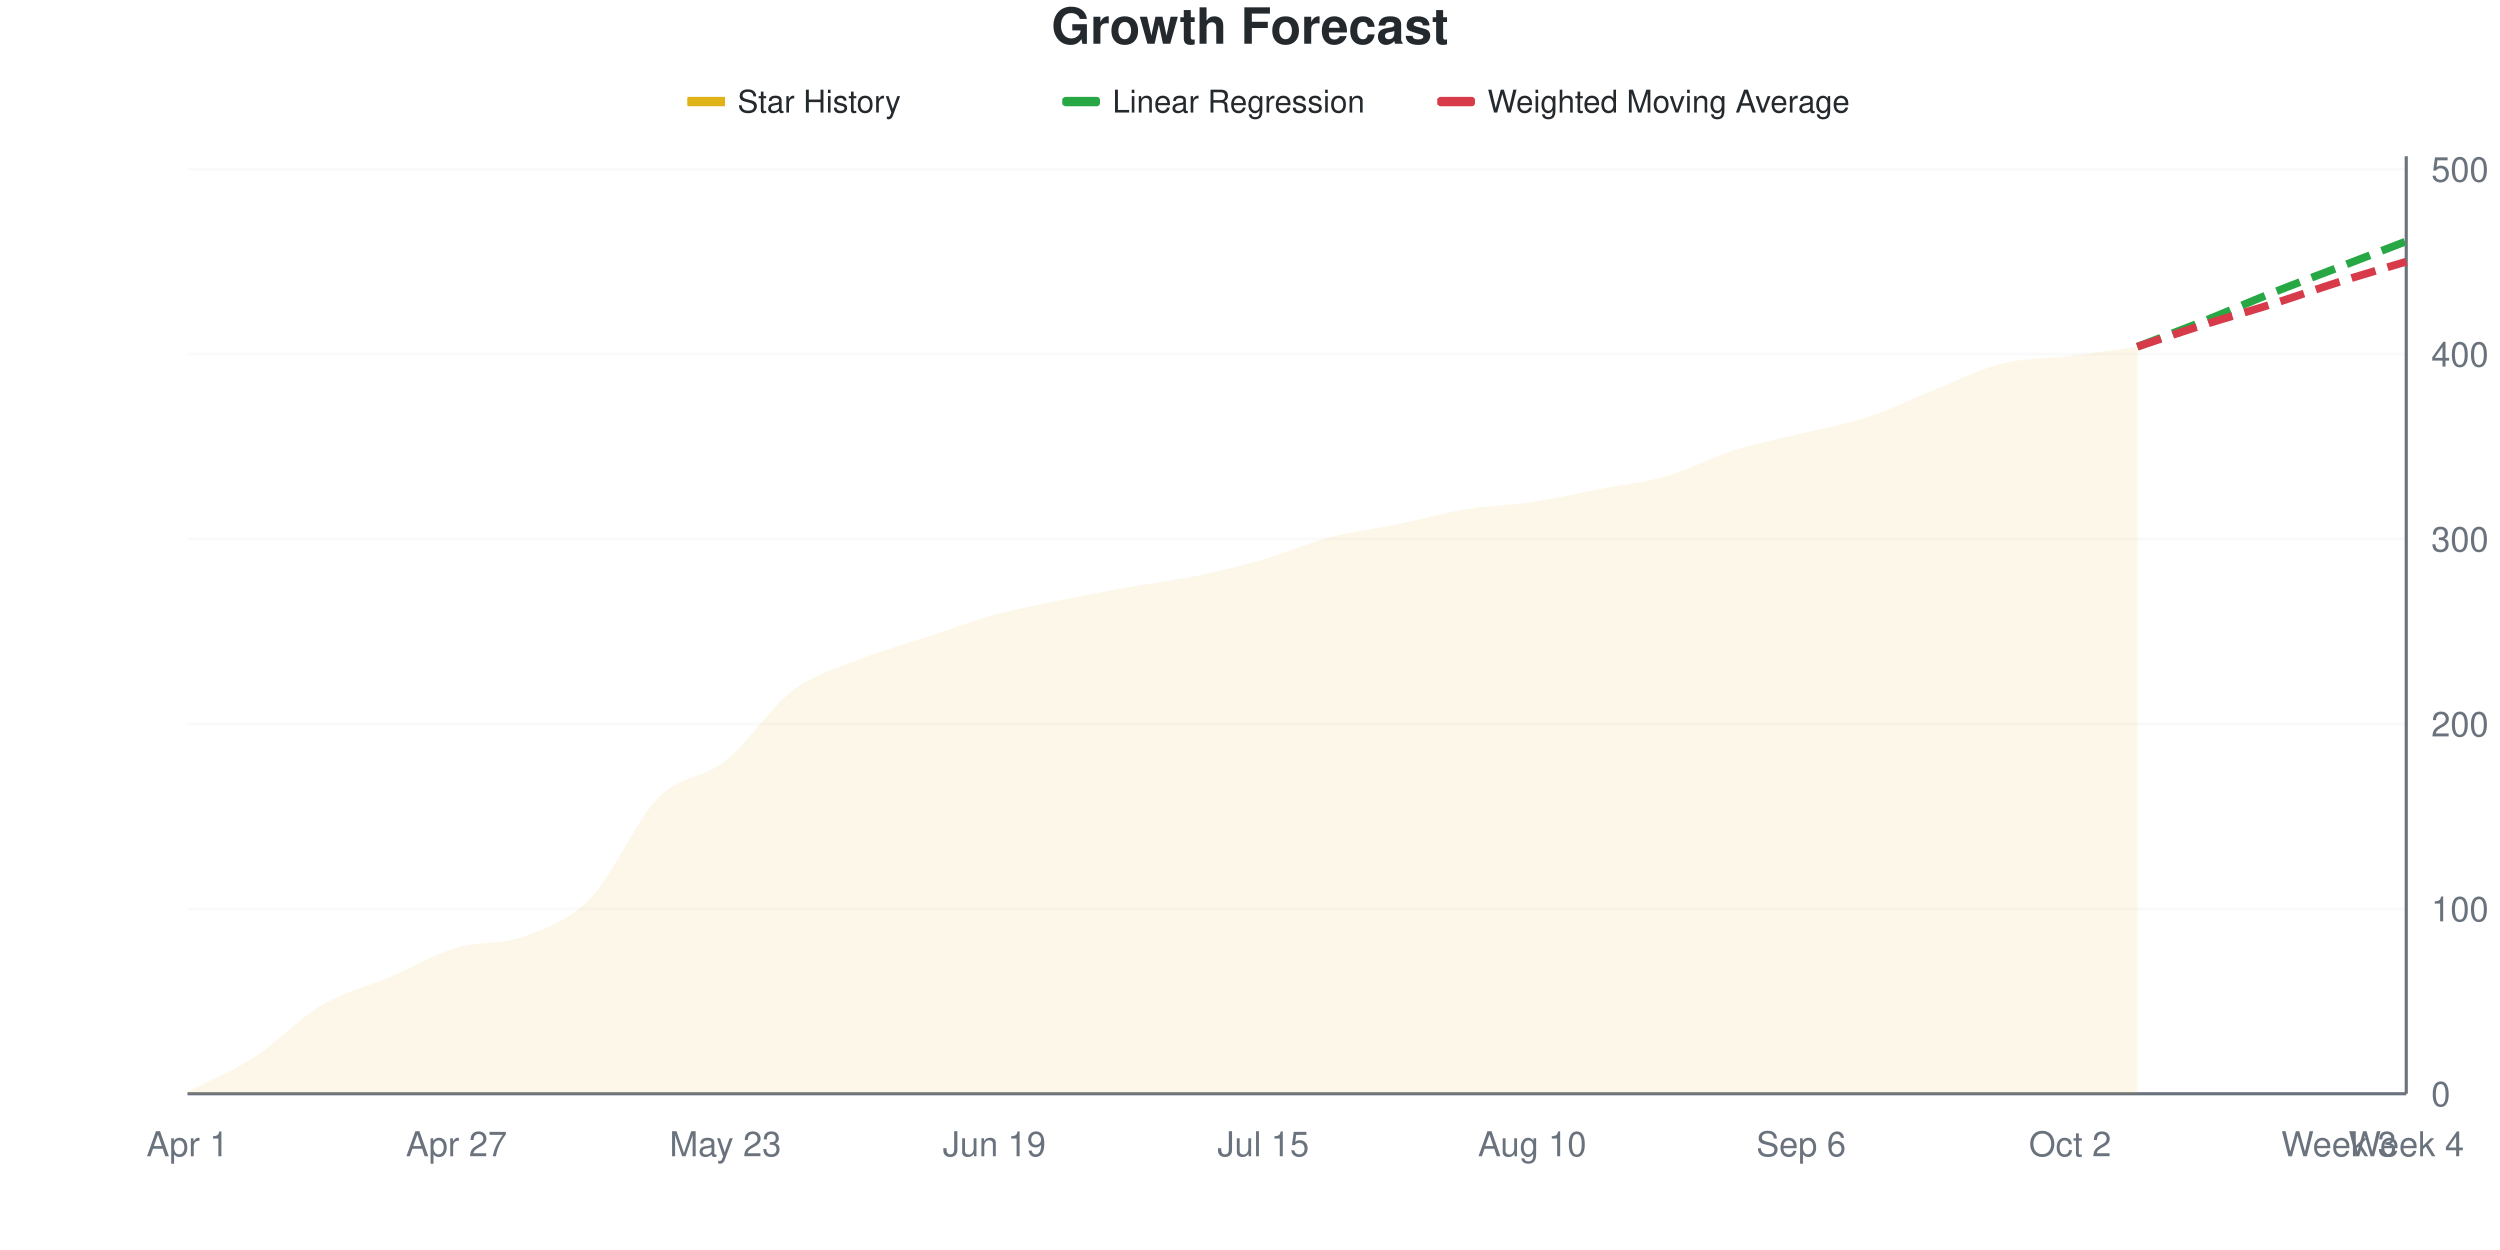
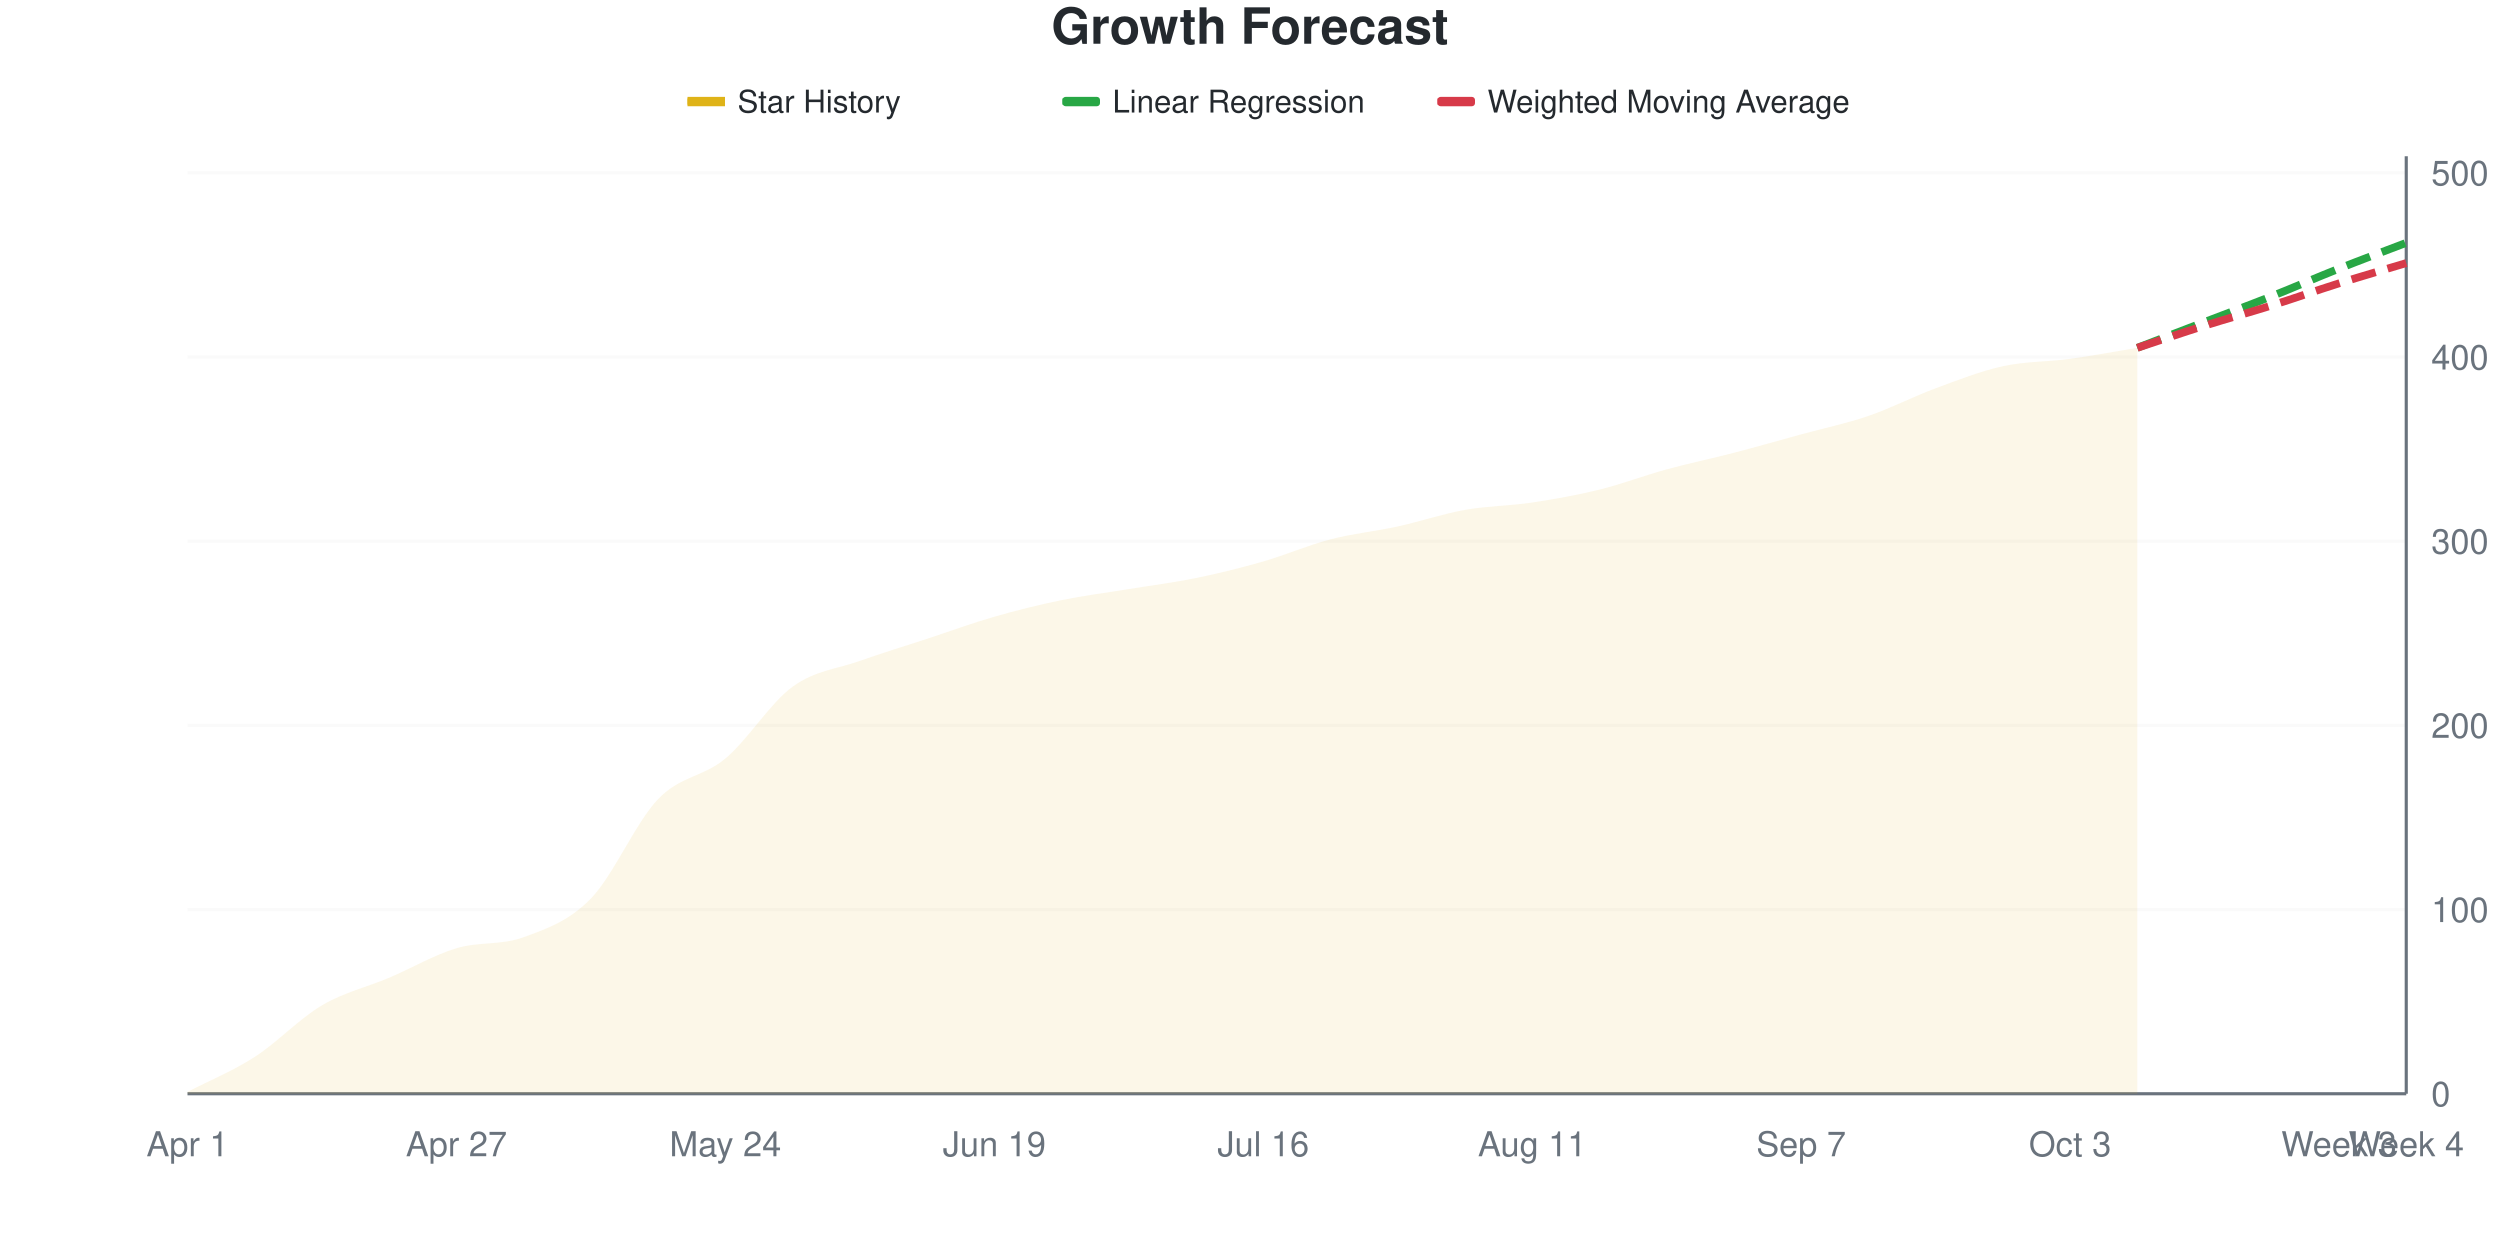
<svg xmlns="http://www.w3.org/2000/svg" viewBox="0 0 800 400" width="800" height="400">
  <style>
    @keyframes drawLine {
      to { stroke-dashoffset: 0; }
    }
    @keyframes fadeInPoint {
      from { opacity: 0; }
      to { opacity: 1; }
    }
    .data-line-0 {
      stroke-dasharray: 1029;
      stroke-dashoffset: 1029;
      animation: drawLine 2s ease-out forwards;
    }
    .data-point {
      opacity: 0;
      animation: fadeInPoint 0.5s ease-out forwards;
    }
    .chart-bg { fill: #fff; }
    .chart-text { fill: #24292e; }
    .chart-muted { fill: #6a737d; }
    .chart-grid { stroke: #eee; }
    .chart-axis { stroke: #6a737d; }
    @media (prefers-color-scheme: dark) {
      .chart-bg { fill: #0d1117; }
      .chart-text { fill: #e6edf3; }
      .chart-muted { fill: #8b949e; }
      .chart-grid { stroke: #21262d; }
      .chart-axis { stroke: #8b949e; }
    }
  </style>
  <rect width="800" height="400" class="chart-bg" />
  <text x="400" y="14" text-anchor="middle" class="chart-text" font-size="16" font-weight="bold" font-family="-apple-system, BlinkMacSystemFont, 'Segoe UI', Helvetica, Arial, sans-serif">Growth Forecast</text>
  <g class="legend">
    <rect x="220" y="31" width="12" height="3" fill="#dfb317" />
    <line x1="220" y1="32.5" x2="232" y2="32.5" stroke="#dfb317" stroke-width="2" />
    <text x="236" y="36" class="chart-text" font-size="10" font-family="-apple-system, BlinkMacSystemFont, 'Segoe UI', Helvetica, Arial, sans-serif">Star History</text>
    <rect x="340" y="31" width="12" height="3" fill="#28a745" rx="1" />
    <line x1="340" y1="32.5" x2="352" y2="32.5" stroke="#28a745" stroke-width="2" stroke-dasharray="4,2" />
    <text x="356" y="36" class="chart-text" font-size="10" font-family="-apple-system, BlinkMacSystemFont, 'Segoe UI', Helvetica, Arial, sans-serif">Linear Regression</text>
    <rect x="460" y="31" width="12" height="3" fill="#d73a49" rx="1" />
    <line x1="460" y1="32.5" x2="472" y2="32.5" stroke="#d73a49" stroke-width="2" stroke-dasharray="4,2" />
    <text x="476" y="36" class="chart-text" font-size="10" font-family="-apple-system, BlinkMacSystemFont, 'Segoe UI', Helvetica, Arial, sans-serif">Weighted Moving Average</text>
  </g>
  <g class="grid">
    <line x1="60" y1="350" x2="770" y2="350" class="chart-grid" stroke-opacity="0.3" />
    <text x="778" y="354" text-anchor="start" class="chart-muted" font-size="11" font-family="-apple-system, BlinkMacSystemFont, 'Segoe UI', Helvetica, Arial, sans-serif">0</text>
-     <line x1="60" y1="290.828" x2="770" y2="290.828" class="chart-grid" stroke-opacity="0.3" />
-     <text x="778" y="294.828" text-anchor="start" class="chart-muted" font-size="11" font-family="-apple-system, BlinkMacSystemFont, 'Segoe UI', Helvetica, Arial, sans-serif">100</text>
-     <line x1="60" y1="231.657" x2="770" y2="231.657" class="chart-grid" stroke-opacity="0.3" />
-     <text x="778" y="235.657" text-anchor="start" class="chart-muted" font-size="11" font-family="-apple-system, BlinkMacSystemFont, 'Segoe UI', Helvetica, Arial, sans-serif">200</text>
-     <line x1="60" y1="172.485" x2="770" y2="172.485" class="chart-grid" stroke-opacity="0.3" />
-     <text x="778" y="176.485" text-anchor="start" class="chart-muted" font-size="11" font-family="-apple-system, BlinkMacSystemFont, 'Segoe UI', Helvetica, Arial, sans-serif">300</text>
-     <line x1="60" y1="113.314" x2="770" y2="113.314" class="chart-grid" stroke-opacity="0.3" />
-     <text x="778" y="117.314" text-anchor="start" class="chart-muted" font-size="11" font-family="-apple-system, BlinkMacSystemFont, 'Segoe UI', Helvetica, Arial, sans-serif">400</text>
-     <line x1="60" y1="54.142" x2="770" y2="54.142" class="chart-grid" stroke-opacity="0.3" />
-     <text x="778" y="58.142" text-anchor="start" class="chart-muted" font-size="11" font-family="-apple-system, BlinkMacSystemFont, 'Segoe UI', Helvetica, Arial, sans-serif">500</text>
+     <line x1="60" y1="291.061" x2="770" y2="291.061" class="chart-grid" stroke-opacity="0.3" />
+     <text x="778" y="295.061" text-anchor="start" class="chart-muted" font-size="11" font-family="-apple-system, BlinkMacSystemFont, 'Segoe UI', Helvetica, Arial, sans-serif">100</text>
+     <line x1="60" y1="232.122" x2="770" y2="232.122" class="chart-grid" stroke-opacity="0.3" />
+     <text x="778" y="236.122" text-anchor="start" class="chart-muted" font-size="11" font-family="-apple-system, BlinkMacSystemFont, 'Segoe UI', Helvetica, Arial, sans-serif">200</text>
+     <line x1="60" y1="173.183" x2="770" y2="173.183" class="chart-grid" stroke-opacity="0.3" />
+     <text x="778" y="177.183" text-anchor="start" class="chart-muted" font-size="11" font-family="-apple-system, BlinkMacSystemFont, 'Segoe UI', Helvetica, Arial, sans-serif">300</text>
+     <line x1="60" y1="114.244" x2="770" y2="114.244" class="chart-grid" stroke-opacity="0.3" />
+     <text x="778" y="118.244" text-anchor="start" class="chart-muted" font-size="11" font-family="-apple-system, BlinkMacSystemFont, 'Segoe UI', Helvetica, Arial, sans-serif">400</text>
+     <line x1="60" y1="55.305" x2="770" y2="55.305" class="chart-grid" stroke-opacity="0.3" />
+     <text x="778" y="59.305" text-anchor="start" class="chart-muted" font-size="11" font-family="-apple-system, BlinkMacSystemFont, 'Segoe UI', Helvetica, Arial, sans-serif">500</text>
  </g>
  <g class="milestones">
    
  </g>
  <g class="x-axis">
    <text x="60" y="370" text-anchor="middle" class="chart-muted" font-size="11" font-family="-apple-system, BlinkMacSystemFont, 'Segoe UI', Helvetica, Arial, sans-serif">Apr 1</text>
    <text x="146.061" y="370" text-anchor="middle" class="chart-muted" font-size="11" font-family="-apple-system, BlinkMacSystemFont, 'Segoe UI', Helvetica, Arial, sans-serif">Apr 27</text>
-     <text x="232.121" y="370" text-anchor="middle" class="chart-muted" font-size="11" font-family="-apple-system, BlinkMacSystemFont, 'Segoe UI', Helvetica, Arial, sans-serif">May 23</text>
+     <text x="232.121" y="370" text-anchor="middle" class="chart-muted" font-size="11" font-family="-apple-system, BlinkMacSystemFont, 'Segoe UI', Helvetica, Arial, sans-serif">May 24</text>
    <text x="318.182" y="370" text-anchor="middle" class="chart-muted" font-size="11" font-family="-apple-system, BlinkMacSystemFont, 'Segoe UI', Helvetica, Arial, sans-serif">Jun 19</text>
-     <text x="404.242" y="370" text-anchor="middle" class="chart-muted" font-size="11" font-family="-apple-system, BlinkMacSystemFont, 'Segoe UI', Helvetica, Arial, sans-serif">Jul 15</text>
-     <text x="490.303" y="370" text-anchor="middle" class="chart-muted" font-size="11" font-family="-apple-system, BlinkMacSystemFont, 'Segoe UI', Helvetica, Arial, sans-serif">Aug 10</text>
-     <text x="576.364" y="370" text-anchor="middle" class="chart-muted" font-size="11" font-family="-apple-system, BlinkMacSystemFont, 'Segoe UI', Helvetica, Arial, sans-serif">Sep 6</text>
-     <text x="662.424" y="370" text-anchor="middle" class="chart-muted" font-size="11" font-family="-apple-system, BlinkMacSystemFont, 'Segoe UI', Helvetica, Arial, sans-serif">Oct 2</text>
+     <text x="404.242" y="370" text-anchor="middle" class="chart-muted" font-size="11" font-family="-apple-system, BlinkMacSystemFont, 'Segoe UI', Helvetica, Arial, sans-serif">Jul 16</text>
+     <text x="490.303" y="370" text-anchor="middle" class="chart-muted" font-size="11" font-family="-apple-system, BlinkMacSystemFont, 'Segoe UI', Helvetica, Arial, sans-serif">Aug 11</text>
+     <text x="576.364" y="370" text-anchor="middle" class="chart-muted" font-size="11" font-family="-apple-system, BlinkMacSystemFont, 'Segoe UI', Helvetica, Arial, sans-serif">Sep 7</text>
+     <text x="662.424" y="370" text-anchor="middle" class="chart-muted" font-size="11" font-family="-apple-system, BlinkMacSystemFont, 'Segoe UI', Helvetica, Arial, sans-serif">Oct 3</text>
    <text x="748.485" y="370" text-anchor="middle" class="chart-muted" font-size="11" font-family="-apple-system, BlinkMacSystemFont, 'Segoe UI', Helvetica, Arial, sans-serif">Week 3</text>
    <text x="770" y="370" text-anchor="middle" class="chart-muted" font-size="11" font-family="-apple-system, BlinkMacSystemFont, 'Segoe UI', Helvetica, Arial, sans-serif">Week 4</text>
  </g>
  <line x1="770" y1="50" x2="770" y2="350" class="chart-axis" stroke-width="1" />
  <line x1="60" y1="350" x2="770" y2="350" class="chart-axis" stroke-width="1" />
-   <path d="M60,350 L60,349.408 C67.172,345.661 74.343,342.801 81.515,338.166 C88.687,333.531 95.859,325.838 103.03,321.598 C110.202,317.357 117.374,315.779 124.545,312.722 C131.717,309.665 138.889,305.424 146.061,303.254 C153.232,301.085 160.404,302.367 167.576,299.704 C174.747,297.041 181.919,294.675 189.091,287.278 C196.263,279.882 203.434,262.623 210.606,255.325 C217.778,248.028 224.949,249.211 232.121,243.491 C239.293,237.771 246.465,226.43 253.636,221.006 C260.808,215.582 267.98,213.807 275.152,210.947 C282.323,208.087 289.495,206.213 296.667,203.846 C303.838,201.479 311.01,198.718 318.182,196.746 C325.354,194.773 332.525,193.491 339.697,192.012 C346.869,190.533 354.04,189.152 361.212,187.87 C368.384,186.588 375.556,185.799 382.727,184.32 C389.899,182.84 397.071,181.065 404.242,178.994 C411.414,176.923 418.586,173.767 425.758,171.893 C432.929,170.02 440.101,169.231 447.273,167.751 C454.444,166.272 461.616,164.201 468.788,163.018 C475.96,161.834 483.131,161.736 490.303,160.651 C497.475,159.566 504.646,157.89 511.818,156.509 C518.99,155.128 526.162,154.438 533.333,152.367 C540.505,150.296 547.677,146.351 554.848,144.083 C562.02,141.815 569.192,140.533 576.364,138.757 C583.535,136.982 590.707,135.799 597.879,133.432 C605.051,131.065 612.222,127.416 619.394,124.556 C626.566,121.696 633.737,118.047 640.909,116.272 C648.081,114.497 655.253,114.793 662.424,113.905 C669.596,113.018 676.768,111.933 683.939,110.947 L683.939,350 L60,350 Z" fill="#dfb317" fill-opacity="0.1" />
-   <path d="M60,350 L60,349.408 C67.172,345.661 74.343,342.801 81.515,338.166 C88.687,333.531 95.859,325.838 103.03,321.598 C110.202,317.357 117.374,315.779 124.545,312.722 C131.717,309.665 138.889,305.424 146.061,303.254 C153.232,301.085 160.404,302.367 167.576,299.704 C174.747,297.041 181.919,294.675 189.091,287.278 C196.263,279.882 203.434,262.623 210.606,255.325 C217.778,248.028 224.949,249.211 232.121,243.491 C239.293,237.771 246.465,226.43 253.636,221.006 C260.808,215.582 267.98,213.807 275.152,210.947 C282.323,208.087 289.495,206.213 296.667,203.846 C303.838,201.479 311.01,198.718 318.182,196.746 C325.354,194.773 332.525,193.491 339.697,192.012 C346.869,190.533 354.04,189.152 361.212,187.87 C368.384,186.588 375.556,185.799 382.727,184.32 C389.899,182.84 397.071,181.065 404.242,178.994 C411.414,176.923 418.586,173.767 425.758,171.893 C432.929,170.02 440.101,169.231 447.273,167.751 C454.444,166.272 461.616,164.201 468.788,163.018 C475.96,161.834 483.131,161.736 490.303,160.651 C497.475,159.566 504.646,157.89 511.818,156.509 C518.99,155.128 526.162,154.438 533.333,152.367 C540.505,150.296 547.677,146.351 554.848,144.083 C562.02,141.815 569.192,140.533 576.364,138.757 C583.535,136.982 590.707,135.799 597.879,133.432 C605.051,131.065 612.222,127.416 619.394,124.556 C626.566,121.696 633.737,118.047 640.909,116.272 C648.081,114.497 655.253,114.793 662.424,113.905 C669.596,113.018 676.768,111.933 683.939,110.947" fill="none" stroke="#dfb317" stroke-width="2.5" class="data-line-0" />
-   <path d="M683.939,110.947 C691.111,108.185 698.283,105.523 705.455,102.663 C712.626,99.803 719.798,96.647 726.97,93.787 C734.141,90.927 741.313,88.264 748.485,85.503 C755.657,82.742 762.828,79.98 770,77.219" fill="none" stroke="#28a745" stroke-width="2.5" stroke-dasharray="8,4" />
-   <path d="M683.939,110.947 C691.111,108.58 698.283,106.114 705.455,103.846 C712.626,101.578 719.798,99.606 726.97,97.337 C734.141,95.069 741.313,92.505 748.485,90.237 C755.657,87.968 762.828,85.897 770,83.728" fill="none" stroke="#d73a49" stroke-width="2.5" stroke-dasharray="8,4" />
+   <path d="M60,350 L60,349.411 C67.172,345.678 74.343,342.829 81.515,338.212 C88.687,333.595 95.859,325.933 103.03,321.709 C110.202,317.485 117.374,315.914 124.545,312.868 C131.717,309.823 138.889,305.599 146.061,303.438 C153.232,301.277 160.404,302.554 167.576,299.902 C174.747,297.25 181.919,294.892 189.091,287.525 C196.263,280.157 203.434,263.163 210.606,255.697 C217.778,248.232 224.949,248.723 232.121,242.731 C239.293,236.739 246.465,224.951 253.636,219.745 C260.808,214.538 267.98,214.047 275.152,211.493 C282.323,208.939 289.495,206.778 296.667,204.42 C303.838,202.063 311.01,199.411 318.182,197.348 C325.354,195.285 332.525,193.517 339.697,192.043 C346.869,190.57 354.04,189.686 361.212,188.507 C368.384,187.328 375.556,186.444 382.727,184.971 C389.899,183.497 397.071,181.729 404.242,179.666 C411.414,177.603 418.586,174.46 425.758,172.593 C432.929,170.727 440.101,170.039 447.273,168.468 C454.444,166.896 461.616,164.44 468.788,163.163 C475.96,161.886 483.131,161.886 490.303,160.806 C497.475,159.725 504.646,158.448 511.818,156.68 C518.99,154.912 526.162,152.161 533.333,150.196 C540.505,148.232 547.677,146.758 554.848,144.892 C562.02,143.026 569.192,140.963 576.364,138.998 C583.535,137.033 590.707,135.56 597.879,133.104 C605.051,130.648 612.222,126.916 619.394,124.263 C626.566,121.611 633.737,118.762 640.909,117.191 C648.081,115.619 655.253,115.815 662.424,114.833 C669.596,113.851 676.768,112.475 683.939,111.297 L683.939,350 L60,350 Z" fill="#dfb317" fill-opacity="0.1" />
+   <path d="M60,350 L60,349.411 C67.172,345.678 74.343,342.829 81.515,338.212 C88.687,333.595 95.859,325.933 103.03,321.709 C110.202,317.485 117.374,315.914 124.545,312.868 C131.717,309.823 138.889,305.599 146.061,303.438 C153.232,301.277 160.404,302.554 167.576,299.902 C174.747,297.25 181.919,294.892 189.091,287.525 C196.263,280.157 203.434,263.163 210.606,255.697 C217.778,248.232 224.949,248.723 232.121,242.731 C239.293,236.739 246.465,224.951 253.636,219.745 C260.808,214.538 267.98,214.047 275.152,211.493 C282.323,208.939 289.495,206.778 296.667,204.42 C303.838,202.063 311.01,199.411 318.182,197.348 C325.354,195.285 332.525,193.517 339.697,192.043 C346.869,190.57 354.04,189.686 361.212,188.507 C368.384,187.328 375.556,186.444 382.727,184.971 C389.899,183.497 397.071,181.729 404.242,179.666 C411.414,177.603 418.586,174.46 425.758,172.593 C432.929,170.727 440.101,170.039 447.273,168.468 C454.444,166.896 461.616,164.44 468.788,163.163 C475.96,161.886 483.131,161.886 490.303,160.806 C497.475,159.725 504.646,158.448 511.818,156.68 C518.99,154.912 526.162,152.161 533.333,150.196 C540.505,148.232 547.677,146.758 554.848,144.892 C562.02,143.026 569.192,140.963 576.364,138.998 C583.535,137.033 590.707,135.56 597.879,133.104 C605.051,130.648 612.222,126.916 619.394,124.263 C626.566,121.611 633.737,118.762 640.909,117.191 C648.081,115.619 655.253,115.815 662.424,114.833 C669.596,113.851 676.768,112.475 683.939,111.297" fill="none" stroke="#dfb317" stroke-width="2.5" class="data-line-0" />
+   <path d="M683.939,111.297 C691.111,108.546 698.283,105.796 705.455,103.045 C712.626,100.295 719.798,97.642 726.97,94.794 C734.141,91.945 741.313,88.802 748.485,85.953 C755.657,83.104 762.828,80.452 770,77.701" fill="none" stroke="#28a745" stroke-width="2.5" stroke-dasharray="8,4" />
+   <path d="M683.939,111.297 C691.111,108.939 698.283,106.483 705.455,104.224 C712.626,101.965 719.798,100 726.97,97.741 C734.141,95.481 741.313,92.927 748.485,90.668 C755.657,88.409 762.828,86.346 770,84.185" fill="none" stroke="#d73a49" stroke-width="2.5" stroke-dasharray="8,4" />
  <g class="points">
-     <circle cx="60" cy="349.408" r="4" fill="#dfb317" class="data-point" style="animation-delay: 1.50s" />
-     <circle cx="81.515" cy="338.166" r="4" fill="#dfb317" class="data-point" style="animation-delay: 1.55s" />
-     <circle cx="103.03" cy="321.598" r="4" fill="#dfb317" class="data-point" style="animation-delay: 1.60s" />
-     <circle cx="124.545" cy="312.722" r="4" fill="#dfb317" class="data-point" style="animation-delay: 1.65s" />
-     <circle cx="146.061" cy="303.254" r="4" fill="#dfb317" class="data-point" style="animation-delay: 1.70s" />
-     <circle cx="167.576" cy="299.704" r="4" fill="#dfb317" class="data-point" style="animation-delay: 1.75s" />
-     <circle cx="189.091" cy="287.278" r="4" fill="#dfb317" class="data-point" style="animation-delay: 1.80s" />
-     <circle cx="210.606" cy="255.325" r="4" fill="#dfb317" class="data-point" style="animation-delay: 1.85s" />
-     <circle cx="232.121" cy="243.491" r="4" fill="#dfb317" class="data-point" style="animation-delay: 1.90s" />
-     <circle cx="253.636" cy="221.006" r="4" fill="#dfb317" class="data-point" style="animation-delay: 1.95s" />
-     <circle cx="275.152" cy="210.947" r="4" fill="#dfb317" class="data-point" style="animation-delay: 2.00s" />
-     <circle cx="296.667" cy="203.846" r="4" fill="#dfb317" class="data-point" style="animation-delay: 2.05s" />
-     <circle cx="318.182" cy="196.746" r="4" fill="#dfb317" class="data-point" style="animation-delay: 2.10s" />
-     <circle cx="339.697" cy="192.012" r="4" fill="#dfb317" class="data-point" style="animation-delay: 2.15s" />
-     <circle cx="361.212" cy="187.87" r="4" fill="#dfb317" class="data-point" style="animation-delay: 2.20s" />
-     <circle cx="382.727" cy="184.32" r="4" fill="#dfb317" class="data-point" style="animation-delay: 2.25s" />
-     <circle cx="404.242" cy="178.994" r="4" fill="#dfb317" class="data-point" style="animation-delay: 2.30s" />
-     <circle cx="425.758" cy="171.893" r="4" fill="#dfb317" class="data-point" style="animation-delay: 2.35s" />
-     <circle cx="447.273" cy="167.751" r="4" fill="#dfb317" class="data-point" style="animation-delay: 2.40s" />
-     <circle cx="468.788" cy="163.018" r="4" fill="#dfb317" class="data-point" style="animation-delay: 2.45s" />
-     <circle cx="490.303" cy="160.651" r="4" fill="#dfb317" class="data-point" style="animation-delay: 2.50s" />
-     <circle cx="511.818" cy="156.509" r="4" fill="#dfb317" class="data-point" style="animation-delay: 2.55s" />
-     <circle cx="533.333" cy="152.367" r="4" fill="#dfb317" class="data-point" style="animation-delay: 2.60s" />
-     <circle cx="554.848" cy="144.083" r="4" fill="#dfb317" class="data-point" style="animation-delay: 2.65s" />
-     <circle cx="576.364" cy="138.757" r="4" fill="#dfb317" class="data-point" style="animation-delay: 2.70s" />
-     <circle cx="597.879" cy="133.432" r="4" fill="#dfb317" class="data-point" style="animation-delay: 2.75s" />
-     <circle cx="619.394" cy="124.556" r="4" fill="#dfb317" class="data-point" style="animation-delay: 2.80s" />
-     <circle cx="640.909" cy="116.272" r="4" fill="#dfb317" class="data-point" style="animation-delay: 2.85s" />
-     <circle cx="662.424" cy="113.905" r="4" fill="#dfb317" class="data-point" style="animation-delay: 2.90s" />
-     <circle cx="683.939" cy="110.947" r="4" fill="#dfb317" class="data-point" style="animation-delay: 2.95s" />
+     <circle cx="60" cy="349.411" r="4" fill="#dfb317" class="data-point" style="animation-delay: 1.50s" />
+     <circle cx="81.515" cy="338.212" r="4" fill="#dfb317" class="data-point" style="animation-delay: 1.55s" />
+     <circle cx="103.03" cy="321.709" r="4" fill="#dfb317" class="data-point" style="animation-delay: 1.60s" />
+     <circle cx="124.545" cy="312.868" r="4" fill="#dfb317" class="data-point" style="animation-delay: 1.65s" />
+     <circle cx="146.061" cy="303.438" r="4" fill="#dfb317" class="data-point" style="animation-delay: 1.70s" />
+     <circle cx="167.576" cy="299.902" r="4" fill="#dfb317" class="data-point" style="animation-delay: 1.75s" />
+     <circle cx="189.091" cy="287.525" r="4" fill="#dfb317" class="data-point" style="animation-delay: 1.80s" />
+     <circle cx="210.606" cy="255.697" r="4" fill="#dfb317" class="data-point" style="animation-delay: 1.85s" />
+     <circle cx="232.121" cy="242.731" r="4" fill="#dfb317" class="data-point" style="animation-delay: 1.90s" />
+     <circle cx="253.636" cy="219.745" r="4" fill="#dfb317" class="data-point" style="animation-delay: 1.95s" />
+     <circle cx="275.152" cy="211.493" r="4" fill="#dfb317" class="data-point" style="animation-delay: 2.00s" />
+     <circle cx="296.667" cy="204.42" r="4" fill="#dfb317" class="data-point" style="animation-delay: 2.05s" />
+     <circle cx="318.182" cy="197.348" r="4" fill="#dfb317" class="data-point" style="animation-delay: 2.10s" />
+     <circle cx="339.697" cy="192.043" r="4" fill="#dfb317" class="data-point" style="animation-delay: 2.15s" />
+     <circle cx="361.212" cy="188.507" r="4" fill="#dfb317" class="data-point" style="animation-delay: 2.20s" />
+     <circle cx="382.727" cy="184.971" r="4" fill="#dfb317" class="data-point" style="animation-delay: 2.25s" />
+     <circle cx="404.242" cy="179.666" r="4" fill="#dfb317" class="data-point" style="animation-delay: 2.30s" />
+     <circle cx="425.758" cy="172.593" r="4" fill="#dfb317" class="data-point" style="animation-delay: 2.35s" />
+     <circle cx="447.273" cy="168.468" r="4" fill="#dfb317" class="data-point" style="animation-delay: 2.40s" />
+     <circle cx="468.788" cy="163.163" r="4" fill="#dfb317" class="data-point" style="animation-delay: 2.45s" />
+     <circle cx="490.303" cy="160.806" r="4" fill="#dfb317" class="data-point" style="animation-delay: 2.50s" />
+     <circle cx="511.818" cy="156.68" r="4" fill="#dfb317" class="data-point" style="animation-delay: 2.55s" />
+     <circle cx="533.333" cy="150.196" r="4" fill="#dfb317" class="data-point" style="animation-delay: 2.60s" />
+     <circle cx="554.848" cy="144.892" r="4" fill="#dfb317" class="data-point" style="animation-delay: 2.65s" />
+     <circle cx="576.364" cy="138.998" r="4" fill="#dfb317" class="data-point" style="animation-delay: 2.70s" />
+     <circle cx="597.879" cy="133.104" r="4" fill="#dfb317" class="data-point" style="animation-delay: 2.75s" />
+     <circle cx="619.394" cy="124.263" r="4" fill="#dfb317" class="data-point" style="animation-delay: 2.80s" />
+     <circle cx="640.909" cy="117.191" r="4" fill="#dfb317" class="data-point" style="animation-delay: 2.85s" />
+     <circle cx="662.424" cy="114.833" r="4" fill="#dfb317" class="data-point" style="animation-delay: 2.90s" />
+     <circle cx="683.939" cy="111.297" r="4" fill="#dfb317" class="data-point" style="animation-delay: 2.95s" />
  </g>
</svg>
